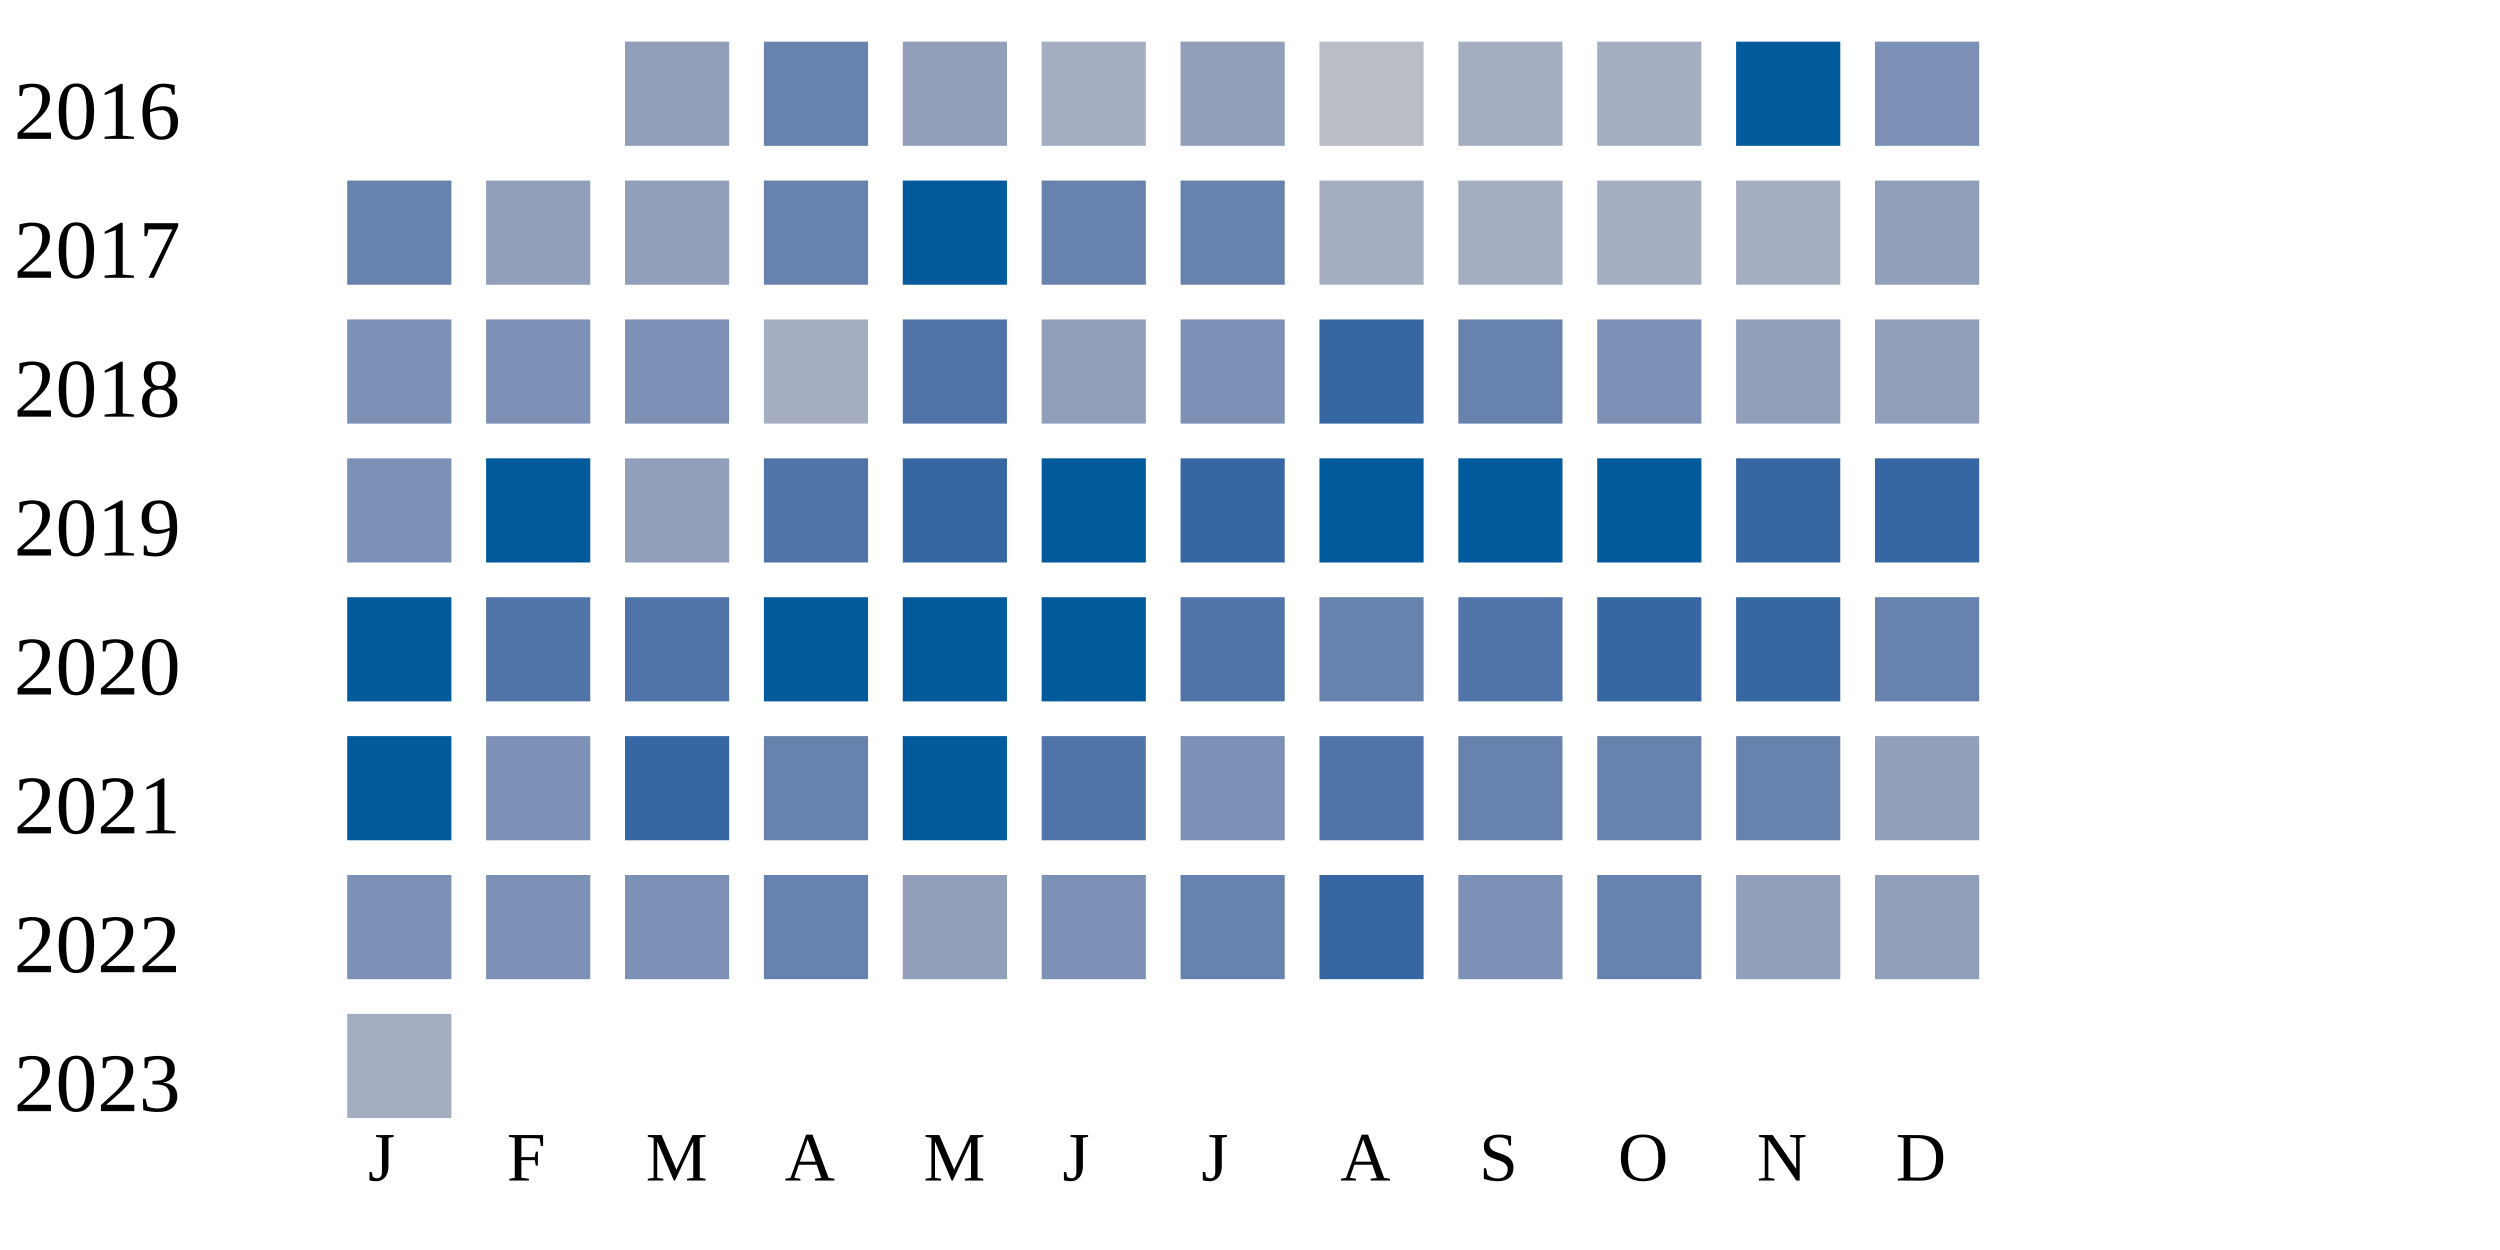
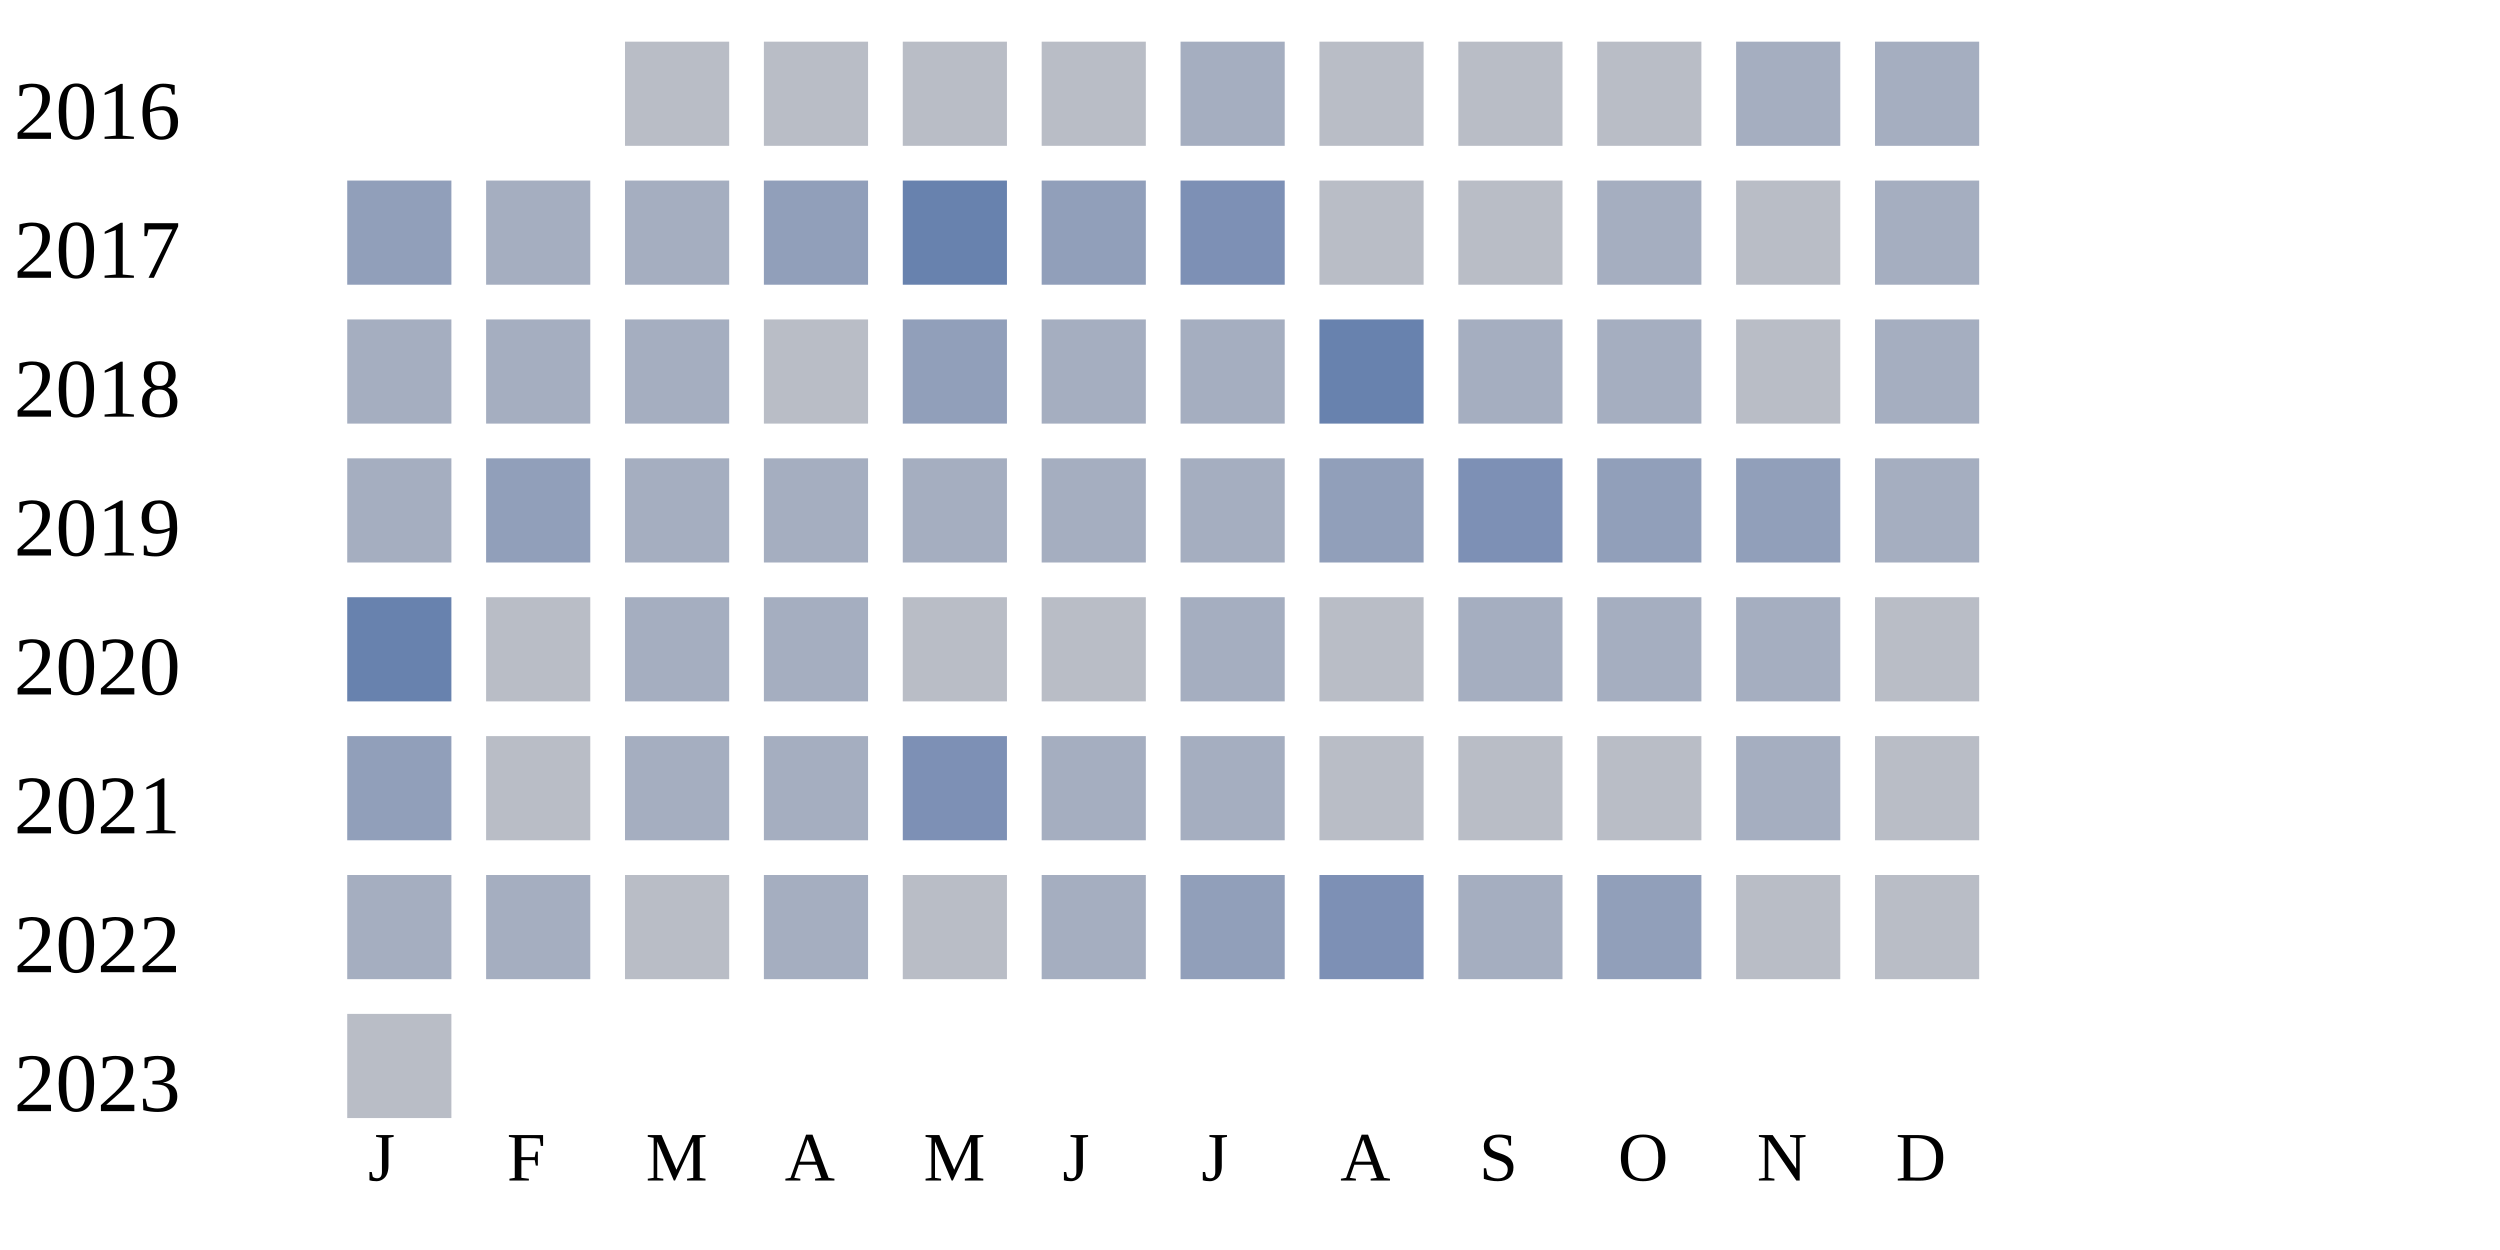
<svg xmlns="http://www.w3.org/2000/svg" width="360" height="180">
  <g transform="translate(0 0)">
    <text x="2" y="20">2016</text>
-     <rect x="90" y="6" width="15" height="15" fill="#919fba" />
-     <rect x="110" y="6" width="15" height="15" fill="#6882ae" />
+     <rect x="90" y="6" width="15" height="15" fill="#b9bdc6" />
+     <rect x="110" y="6" width="15" height="15" fill="#b9bdc6" />
+     <rect x="130" y="6" width="15" height="15" fill="#b9bdc6" />
+     <rect x="150" y="6" width="15" height="15" fill="#b9bdc6" />
+     <rect x="170" y="6" width="15" height="15" fill="#a5aec0" />
+     <rect x="190" y="6" width="15" height="15" fill="#b9bdc6" />
+     <rect x="210" y="6" width="15" height="15" fill="#b9bdc6" />
+     <rect x="230" y="6" width="15" height="15" fill="#b9bdc6" />
+     <rect x="250" y="6" width="15" height="15" fill="#a5aec0" />
+     <rect x="270" y="6" width="15" height="15" fill="#a5aec0" />
+   </g>
+   <g transform="translate(0 20)">
+     <text x="2" y="20">2017</text>
+     <rect x="50" y="6" width="15" height="15" fill="#919fba" />
+     <rect x="70" y="6" width="15" height="15" fill="#a5aec0" />
+     <rect x="90" y="6" width="15" height="15" fill="#a5aec0" />
+     <rect x="110" y="6" width="15" height="15" fill="#919fba" />
+     <rect x="130" y="6" width="15" height="15" fill="#6882ae" />
+     <rect x="150" y="6" width="15" height="15" fill="#919fba" />
+     <rect x="170" y="6" width="15" height="15" fill="#7d90b5" />
+     <rect x="190" y="6" width="15" height="15" fill="#b9bdc6" />
+     <rect x="210" y="6" width="15" height="15" fill="#b9bdc6" />
+     <rect x="230" y="6" width="15" height="15" fill="#a5aec0" />
+     <rect x="250" y="6" width="15" height="15" fill="#b9bdc6" />
+     <rect x="270" y="6" width="15" height="15" fill="#a5aec0" />
+   </g>
+   <g transform="translate(0 40)">
+     <text x="2" y="20">2018</text>
+     <rect x="50" y="6" width="15" height="15" fill="#a5aec0" />
+     <rect x="70" y="6" width="15" height="15" fill="#a5aec0" />
+     <rect x="90" y="6" width="15" height="15" fill="#a5aec0" />
+     <rect x="110" y="6" width="15" height="15" fill="#b9bdc6" />
    <rect x="130" y="6" width="15" height="15" fill="#919fba" />
    <rect x="150" y="6" width="15" height="15" fill="#a5aec0" />
-     <rect x="170" y="6" width="15" height="15" fill="#919fba" />
+     <rect x="170" y="6" width="15" height="15" fill="#a5aec0" />
+     <rect x="190" y="6" width="15" height="15" fill="#6882ae" />
+     <rect x="210" y="6" width="15" height="15" fill="#a5aec0" />
+     <rect x="230" y="6" width="15" height="15" fill="#a5aec0" />
+     <rect x="250" y="6" width="15" height="15" fill="#b9bdc6" />
+     <rect x="270" y="6" width="15" height="15" fill="#a5aec0" />
+   </g>
+   <g transform="translate(0 60)">
+     <text x="2" y="20">2019</text>
+     <rect x="50" y="6" width="15" height="15" fill="#a5aec0" />
+     <rect x="70" y="6" width="15" height="15" fill="#919fba" />
+     <rect x="90" y="6" width="15" height="15" fill="#a5aec0" />
+     <rect x="110" y="6" width="15" height="15" fill="#a5aec0" />
+     <rect x="130" y="6" width="15" height="15" fill="#a5aec0" />
+     <rect x="150" y="6" width="15" height="15" fill="#a5aec0" />
+     <rect x="170" y="6" width="15" height="15" fill="#a5aec0" />
+     <rect x="190" y="6" width="15" height="15" fill="#919fba" />
+     <rect x="210" y="6" width="15" height="15" fill="#7d90b5" />
+     <rect x="230" y="6" width="15" height="15" fill="#919fba" />
+     <rect x="250" y="6" width="15" height="15" fill="#919fba" />
+     <rect x="270" y="6" width="15" height="15" fill="#a5aec0" />
+   </g>
+   <g transform="translate(0 80)">
+     <text x="2" y="20">2020</text>
+     <rect x="50" y="6" width="15" height="15" fill="#6882ae" />
+     <rect x="70" y="6" width="15" height="15" fill="#b9bdc6" />
+     <rect x="90" y="6" width="15" height="15" fill="#a5aec0" />
+     <rect x="110" y="6" width="15" height="15" fill="#a5aec0" />
+     <rect x="130" y="6" width="15" height="15" fill="#b9bdc6" />
+     <rect x="150" y="6" width="15" height="15" fill="#b9bdc6" />
+     <rect x="170" y="6" width="15" height="15" fill="#a5aec0" />
    <rect x="190" y="6" width="15" height="15" fill="#b9bdc6" />
    <rect x="210" y="6" width="15" height="15" fill="#a5aec0" />
    <rect x="230" y="6" width="15" height="15" fill="#a5aec0" />
-     <rect x="250" y="6" width="15" height="15" fill="#005a9c" />
-     <rect x="270" y="6" width="15" height="15" fill="#7d90b5" />
-   </g>
-   <g transform="translate(0 20)">
-     <text x="2" y="20">2017</text>
-     <rect x="50" y="6" width="15" height="15" fill="#6882ae" />
-     <rect x="70" y="6" width="15" height="15" fill="#919fba" />
-     <rect x="90" y="6" width="15" height="15" fill="#919fba" />
-     <rect x="110" y="6" width="15" height="15" fill="#6882ae" />
-     <rect x="130" y="6" width="15" height="15" fill="#005a9c" />
-     <rect x="150" y="6" width="15" height="15" fill="#6882ae" />
-     <rect x="170" y="6" width="15" height="15" fill="#6882ae" />
-     <rect x="190" y="6" width="15" height="15" fill="#a5aec0" />
-     <rect x="210" y="6" width="15" height="15" fill="#a5aec0" />
-     <rect x="230" y="6" width="15" height="15" fill="#a5aec0" />
    <rect x="250" y="6" width="15" height="15" fill="#a5aec0" />
-     <rect x="270" y="6" width="15" height="15" fill="#919fba" />
-   </g>
-   <g transform="translate(0 40)">
-     <text x="2" y="20">2018</text>
-     <rect x="50" y="6" width="15" height="15" fill="#7d90b5" />
-     <rect x="70" y="6" width="15" height="15" fill="#7d90b5" />
-     <rect x="90" y="6" width="15" height="15" fill="#7d90b5" />
-     <rect x="110" y="6" width="15" height="15" fill="#a5aec0" />
-     <rect x="130" y="6" width="15" height="15" fill="#5174a8" />
-     <rect x="150" y="6" width="15" height="15" fill="#919fba" />
-     <rect x="170" y="6" width="15" height="15" fill="#7d90b5" />
-     <rect x="190" y="6" width="15" height="15" fill="#3667a2" />
-     <rect x="210" y="6" width="15" height="15" fill="#6882ae" />
-     <rect x="230" y="6" width="15" height="15" fill="#7d90b5" />
-     <rect x="250" y="6" width="15" height="15" fill="#919fba" />
-     <rect x="270" y="6" width="15" height="15" fill="#919fba" />
-   </g>
-   <g transform="translate(0 60)">
-     <text x="2" y="20">2019</text>
-     <rect x="50" y="6" width="15" height="15" fill="#7d90b5" />
-     <rect x="70" y="6" width="15" height="15" fill="#005a9c" />
-     <rect x="90" y="6" width="15" height="15" fill="#919fba" />
-     <rect x="110" y="6" width="15" height="15" fill="#5174a8" />
-     <rect x="130" y="6" width="15" height="15" fill="#3667a2" />
-     <rect x="150" y="6" width="15" height="15" fill="#005a9c" />
-     <rect x="170" y="6" width="15" height="15" fill="#3667a2" />
-     <rect x="190" y="6" width="15" height="15" fill="#005a9c" />
-     <rect x="210" y="6" width="15" height="15" fill="#005a9c" />
-     <rect x="230" y="6" width="15" height="15" fill="#005a9c" />
-     <rect x="250" y="6" width="15" height="15" fill="#3667a2" />
-     <rect x="270" y="6" width="15" height="15" fill="#3667a2" />
-   </g>
-   <g transform="translate(0 80)">
-     <text x="2" y="20">2020</text>
-     <rect x="50" y="6" width="15" height="15" fill="#005a9c" />
-     <rect x="70" y="6" width="15" height="15" fill="#5174a8" />
-     <rect x="90" y="6" width="15" height="15" fill="#5174a8" />
-     <rect x="110" y="6" width="15" height="15" fill="#005a9c" />
-     <rect x="130" y="6" width="15" height="15" fill="#005a9c" />
-     <rect x="150" y="6" width="15" height="15" fill="#005a9c" />
-     <rect x="170" y="6" width="15" height="15" fill="#5174a8" />
-     <rect x="190" y="6" width="15" height="15" fill="#6882ae" />
-     <rect x="210" y="6" width="15" height="15" fill="#5174a8" />
-     <rect x="230" y="6" width="15" height="15" fill="#3667a2" />
-     <rect x="250" y="6" width="15" height="15" fill="#3667a2" />
-     <rect x="270" y="6" width="15" height="15" fill="#6882ae" />
+     <rect x="270" y="6" width="15" height="15" fill="#b9bdc6" />
  </g>
  <g transform="translate(0 100)">
    <text x="2" y="20">2021</text>
-     <rect x="50" y="6" width="15" height="15" fill="#005a9c" />
-     <rect x="70" y="6" width="15" height="15" fill="#7d90b5" />
-     <rect x="90" y="6" width="15" height="15" fill="#3667a2" />
-     <rect x="110" y="6" width="15" height="15" fill="#6882ae" />
-     <rect x="130" y="6" width="15" height="15" fill="#005a9c" />
-     <rect x="150" y="6" width="15" height="15" fill="#5174a8" />
-     <rect x="170" y="6" width="15" height="15" fill="#7d90b5" />
-     <rect x="190" y="6" width="15" height="15" fill="#5174a8" />
-     <rect x="210" y="6" width="15" height="15" fill="#6882ae" />
-     <rect x="230" y="6" width="15" height="15" fill="#6882ae" />
-     <rect x="250" y="6" width="15" height="15" fill="#6882ae" />
-     <rect x="270" y="6" width="15" height="15" fill="#919fba" />
+     <rect x="50" y="6" width="15" height="15" fill="#919fba" />
+     <rect x="70" y="6" width="15" height="15" fill="#b9bdc6" />
+     <rect x="90" y="6" width="15" height="15" fill="#a5aec0" />
+     <rect x="110" y="6" width="15" height="15" fill="#a5aec0" />
+     <rect x="130" y="6" width="15" height="15" fill="#7d90b5" />
+     <rect x="150" y="6" width="15" height="15" fill="#a5aec0" />
+     <rect x="170" y="6" width="15" height="15" fill="#a5aec0" />
+     <rect x="190" y="6" width="15" height="15" fill="#b9bdc6" />
+     <rect x="210" y="6" width="15" height="15" fill="#b9bdc6" />
+     <rect x="230" y="6" width="15" height="15" fill="#b9bdc6" />
+     <rect x="250" y="6" width="15" height="15" fill="#a5aec0" />
+     <rect x="270" y="6" width="15" height="15" fill="#b9bdc6" />
  </g>
  <g transform="translate(0 120)">
    <text x="2" y="20">2022</text>
-     <rect x="50" y="6" width="15" height="15" fill="#7d90b5" />
-     <rect x="70" y="6" width="15" height="15" fill="#7d90b5" />
-     <rect x="90" y="6" width="15" height="15" fill="#7d90b5" />
-     <rect x="110" y="6" width="15" height="15" fill="#6882ae" />
-     <rect x="130" y="6" width="15" height="15" fill="#919fba" />
-     <rect x="150" y="6" width="15" height="15" fill="#7d90b5" />
-     <rect x="170" y="6" width="15" height="15" fill="#6882ae" />
-     <rect x="190" y="6" width="15" height="15" fill="#3667a2" />
-     <rect x="210" y="6" width="15" height="15" fill="#7d90b5" />
-     <rect x="230" y="6" width="15" height="15" fill="#6882ae" />
-     <rect x="250" y="6" width="15" height="15" fill="#919fba" />
-     <rect x="270" y="6" width="15" height="15" fill="#919fba" />
+     <rect x="50" y="6" width="15" height="15" fill="#a5aec0" />
+     <rect x="70" y="6" width="15" height="15" fill="#a5aec0" />
+     <rect x="90" y="6" width="15" height="15" fill="#b9bdc6" />
+     <rect x="110" y="6" width="15" height="15" fill="#a5aec0" />
+     <rect x="130" y="6" width="15" height="15" fill="#b9bdc6" />
+     <rect x="150" y="6" width="15" height="15" fill="#a5aec0" />
+     <rect x="170" y="6" width="15" height="15" fill="#919fba" />
+     <rect x="190" y="6" width="15" height="15" fill="#7d90b5" />
+     <rect x="210" y="6" width="15" height="15" fill="#a5aec0" />
+     <rect x="230" y="6" width="15" height="15" fill="#919fba" />
+     <rect x="250" y="6" width="15" height="15" fill="#b9bdc6" />
+     <rect x="270" y="6" width="15" height="15" fill="#b9bdc6" />
  </g>
  <g transform="translate(0 140)">
    <text x="2" y="20">2023</text>
-     <rect x="50" y="6" width="15" height="15" fill="#a5aec0" />
+     <rect x="50" y="6" width="15" height="15" fill="#b9bdc6" />
  </g>
  <text style="font-size: 10px; text-align: center" x="53" y="170">J</text>
  <text style="font-size: 10px; text-align: center" x="73" y="170">F</text>
  <text style="font-size: 10px; text-align: center" x="93" y="170">M</text>
  <text style="font-size: 10px; text-align: center" x="113" y="170">A</text>
  <text style="font-size: 10px; text-align: center" x="133" y="170">M</text>
  <text style="font-size: 10px; text-align: center" x="153" y="170">J</text>
  <text style="font-size: 10px; text-align: center" x="173" y="170">J</text>
  <text style="font-size: 10px; text-align: center" x="193" y="170">A</text>
  <text style="font-size: 10px; text-align: center" x="213" y="170">S</text>
  <text style="font-size: 10px; text-align: center" x="233" y="170">O</text>
  <text style="font-size: 10px; text-align: center" x="253" y="170">N</text>
  <text style="font-size: 10px; text-align: center" x="273" y="170">D</text>
  <text style="font-size: 10px;" x="155" y="189">Less</text>
  <rect fill="#b9bdc6" width="10" height="10" x="180" y="180" />
  <rect fill="#919fba" width="10" height="10" x="195" y="180" />
  <rect fill="#6882ae" width="10" height="10" x="210" y="180" />
  <rect fill="#005a9c" width="10" height="10" x="225" y="180" />
  <text x="240" y="189" style="font-size: 10px;">More</text>
</svg>
